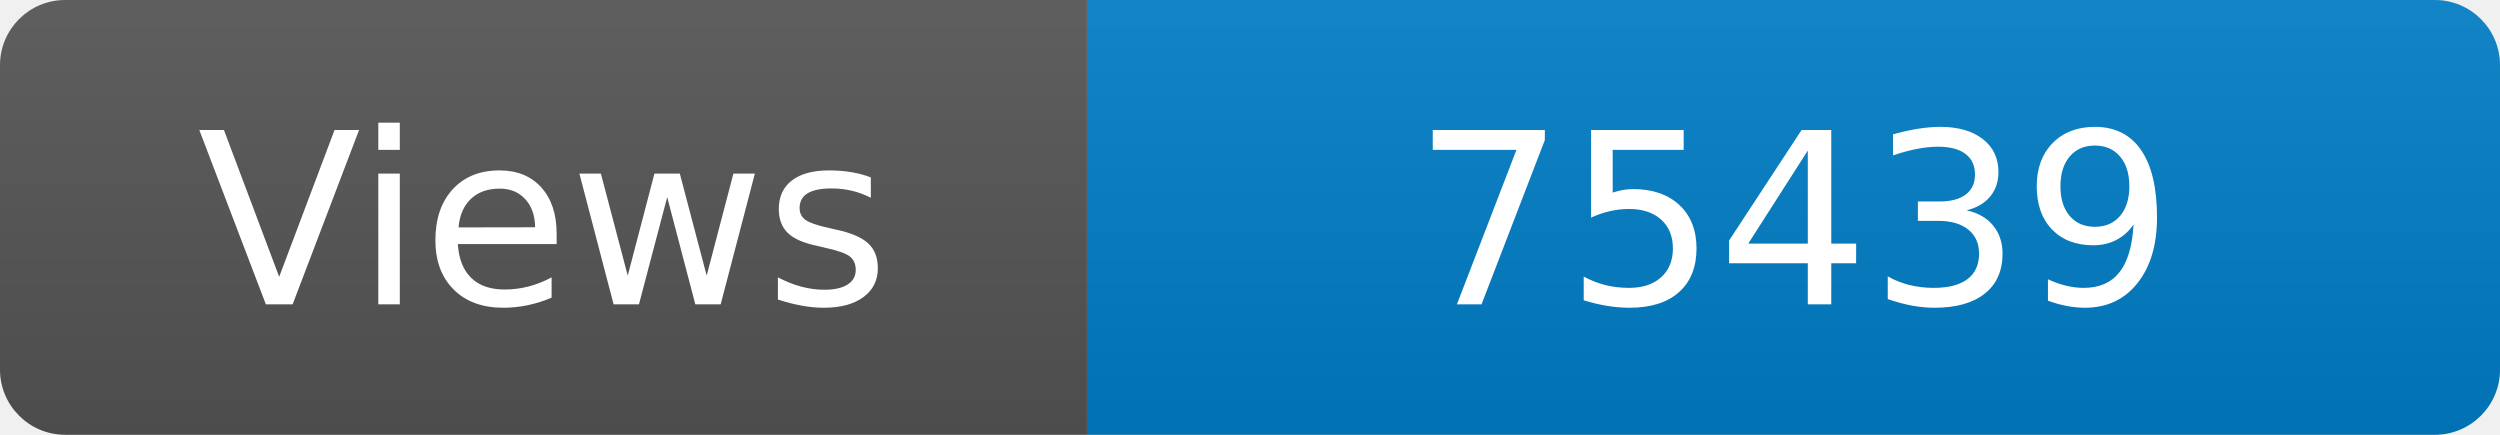
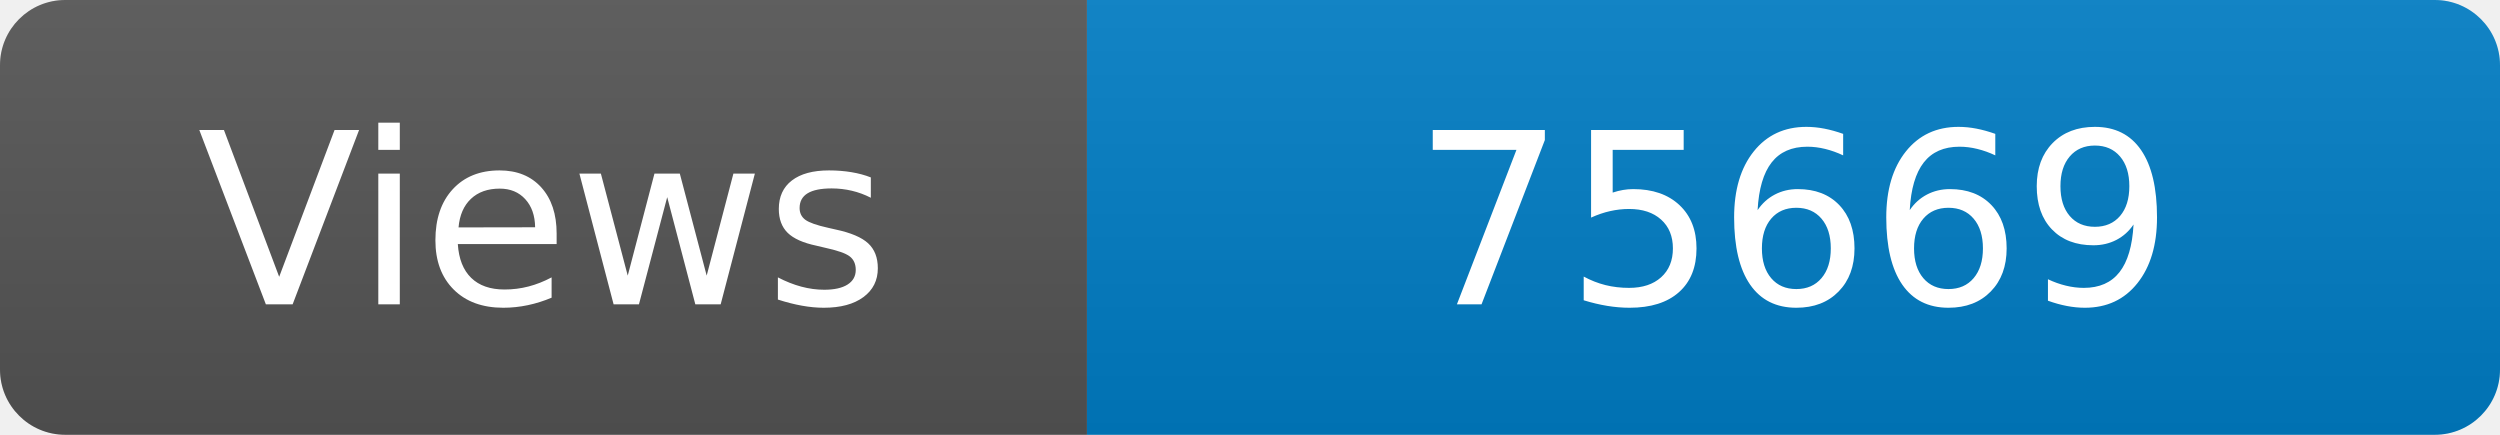
<svg xmlns="http://www.w3.org/2000/svg" width="115" height="20" role="img" aria-label="Maintained?: yes">
  <linearGradient id="s" x2="0" y2="100%">
    <stop offset="0" stop-color="#bbb" stop-opacity=".1" />
    <stop offset="1" stop-opacity=".1" />
  </linearGradient>
  <clipPath id="r">
    <rect width="115" height="20" rx="3" fill="#fff" />
  </clipPath>
  <g clip-path="url(#r)">
    <rect width="50" height="20" fill="#555" />
    <rect x="50" width="160" height="20" fill="#007ec6" />
    <rect width="115" height="20" fill="url(#s)" />
  </g>
  <g fill="#fff" text-anchor="middle" font-family="Verdana,Geneva,DejaVu Sans,sans-serif" font-size="110">
    <text x="250" y="140" transform="scale(.1)" fill="#fff">Views</text>
-     <text x="825" y="140" transform="scale(.1)" fill="#fff">75439</text>
+     <text x="825" y="140" transform="scale(.1)" fill="#fff">75669</text>
  </g>
</svg>
